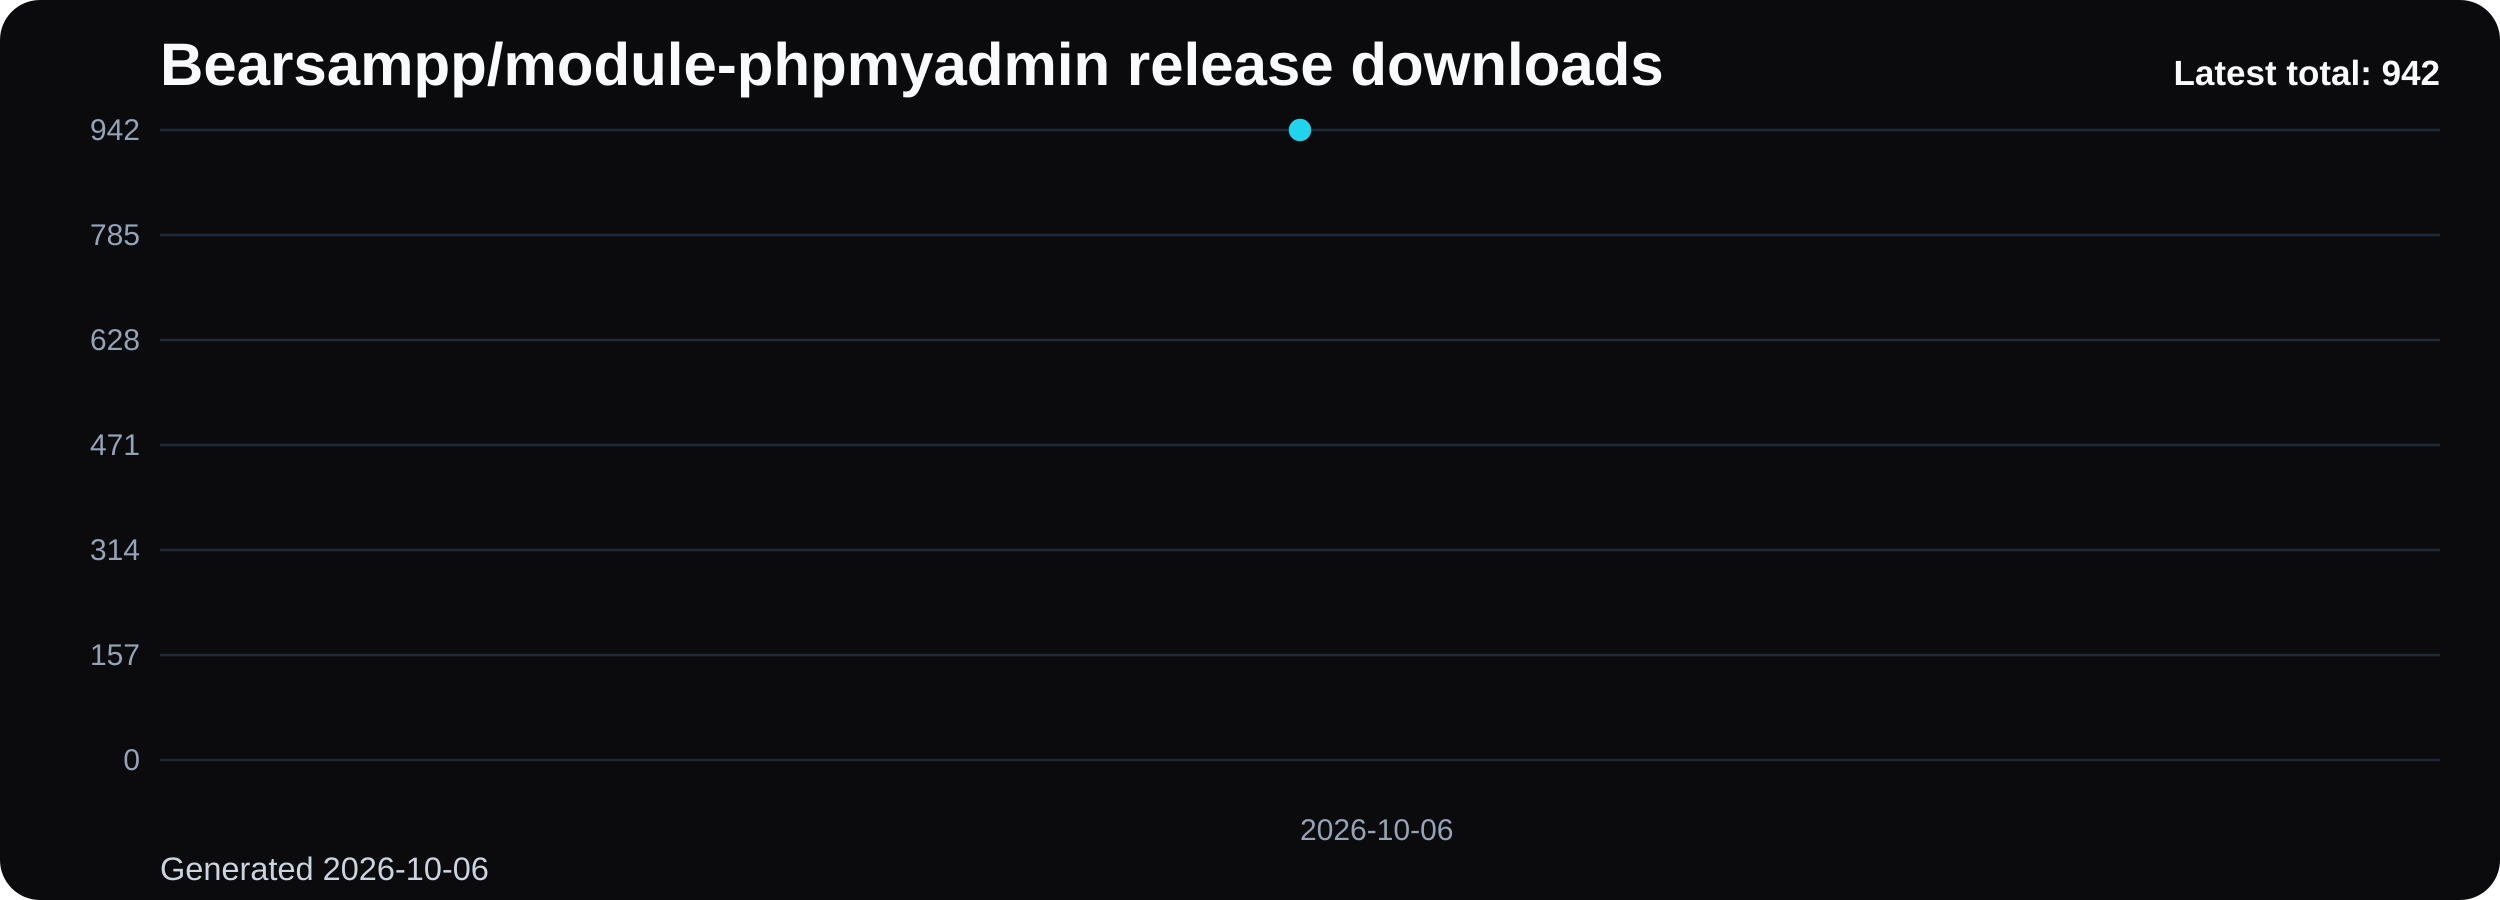
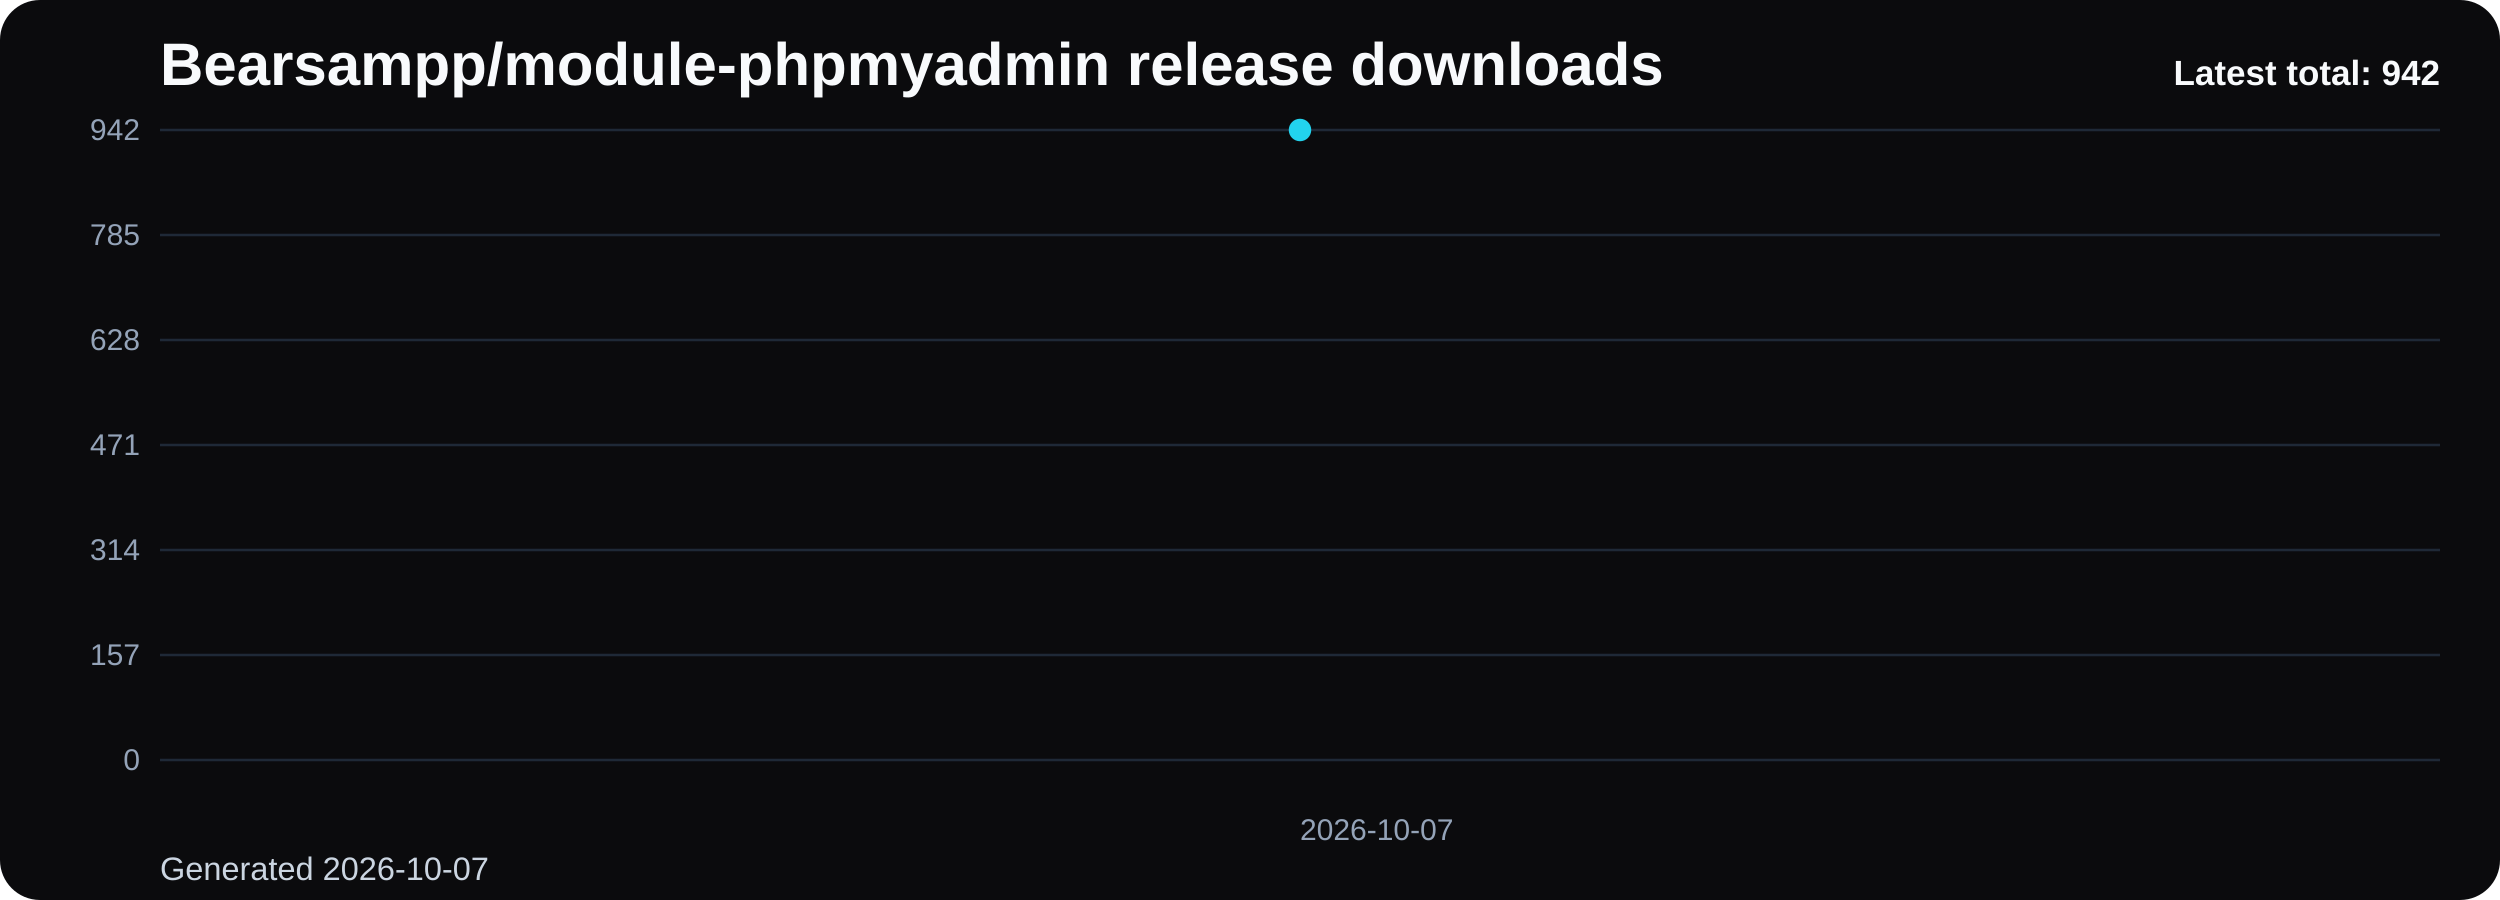
<svg xmlns="http://www.w3.org/2000/svg" viewBox="0 0 1000 360" role="img" aria-label="Bearsampp/module-phpmyadmin release downloads chart">
  <defs>
    <linearGradient id="fill-total-trend-black" x1="0" y1="0" x2="0" y2="1">
      <stop offset="0%" stop-color="#22d3ee" stop-opacity="0.32" />
      <stop offset="100%" stop-color="#22d3ee" stop-opacity="0.05" />
    </linearGradient>
    <style>
      .bg { fill: #0b0b0d; }
      .title { font: 700 24px Arial, sans-serif; fill: #f8fafc; }
      .sub { font: 400 13px Arial, sans-serif; fill: #cbd5e1; }
      .grid { stroke: #1f2937; stroke-width: 1; }
      .axis { font: 400 12px Arial, sans-serif; fill: #94a3b8; }
      .line { fill: none; stroke: #22d3ee; stroke-width: 3; stroke-linecap: round; stroke-linejoin: round; }
      .dot { fill: #22d3ee; }
      .value { font: 600 11px Arial, sans-serif; fill: #cbd5e1; }
      .latest { font: 700 14px Arial, sans-serif; fill: #f8fafc; }
    </style>
  </defs>
  <rect class="bg" x="0" y="0" width="1000" height="360" rx="16" />
  <text class="title" x="64" y="34">Bearsampp/module-phpmyadmin release downloads</text>
-   <text class="sub" x="64" y="352">Generated 2026-10-06</text>
+   <text class="sub" x="64" y="352">Generated 2026-10-07</text>
  <line x1="64" y1="52.00" x2="976" y2="52.00" class="grid" />
  <text x="56" y="56.00" text-anchor="end" class="axis">942</text>
  <line x1="64" y1="94.00" x2="976" y2="94.00" class="grid" />
  <text x="56" y="98.00" text-anchor="end" class="axis">785</text>
  <line x1="64" y1="136.00" x2="976" y2="136.00" class="grid" />
  <text x="56" y="140.00" text-anchor="end" class="axis">628</text>
  <line x1="64" y1="178.00" x2="976" y2="178.00" class="grid" />
  <text x="56" y="182.00" text-anchor="end" class="axis">471</text>
  <line x1="64" y1="220.00" x2="976" y2="220.00" class="grid" />
  <text x="56" y="224.00" text-anchor="end" class="axis">314</text>
  <line x1="64" y1="262.00" x2="976" y2="262.00" class="grid" />
  <text x="56" y="266.00" text-anchor="end" class="axis">157</text>
  <line x1="64" y1="304.00" x2="976" y2="304.00" class="grid" />
  <text x="56" y="308.00" text-anchor="end" class="axis">0</text>
  <path d="M 520.00 304 L 520.00 52.00 L 520.00 304 Z" fill="url(#fill-total-trend-black)" />
  <polyline class="line" points="520.00,52.00" />
  <circle class="dot" cx="520.00" cy="52.00" r="4.5" />
-   <text class="axis" x="520.00" y="336" text-anchor="start">2026-10-06</text>
+   <text class="axis" x="520.00" y="336" text-anchor="start">2026-10-07</text>
  <text class="latest" x="976" y="34" text-anchor="end">Latest total: 942</text>
</svg>
